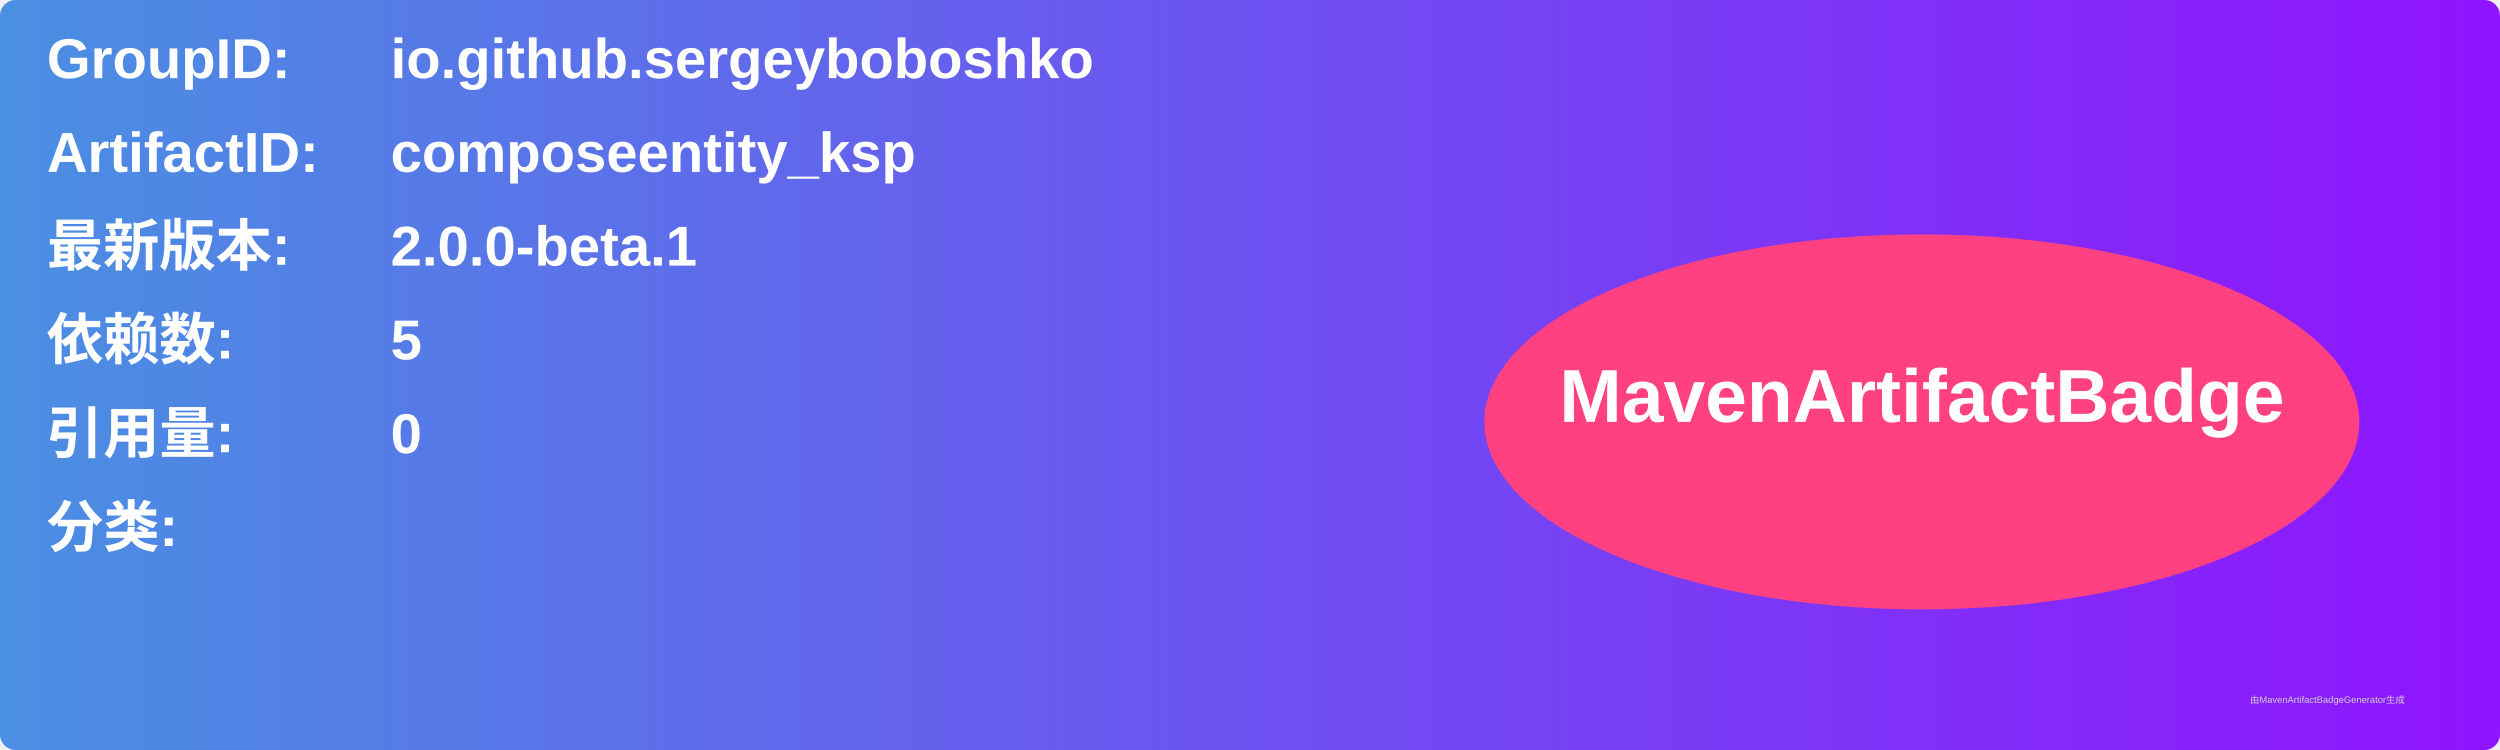
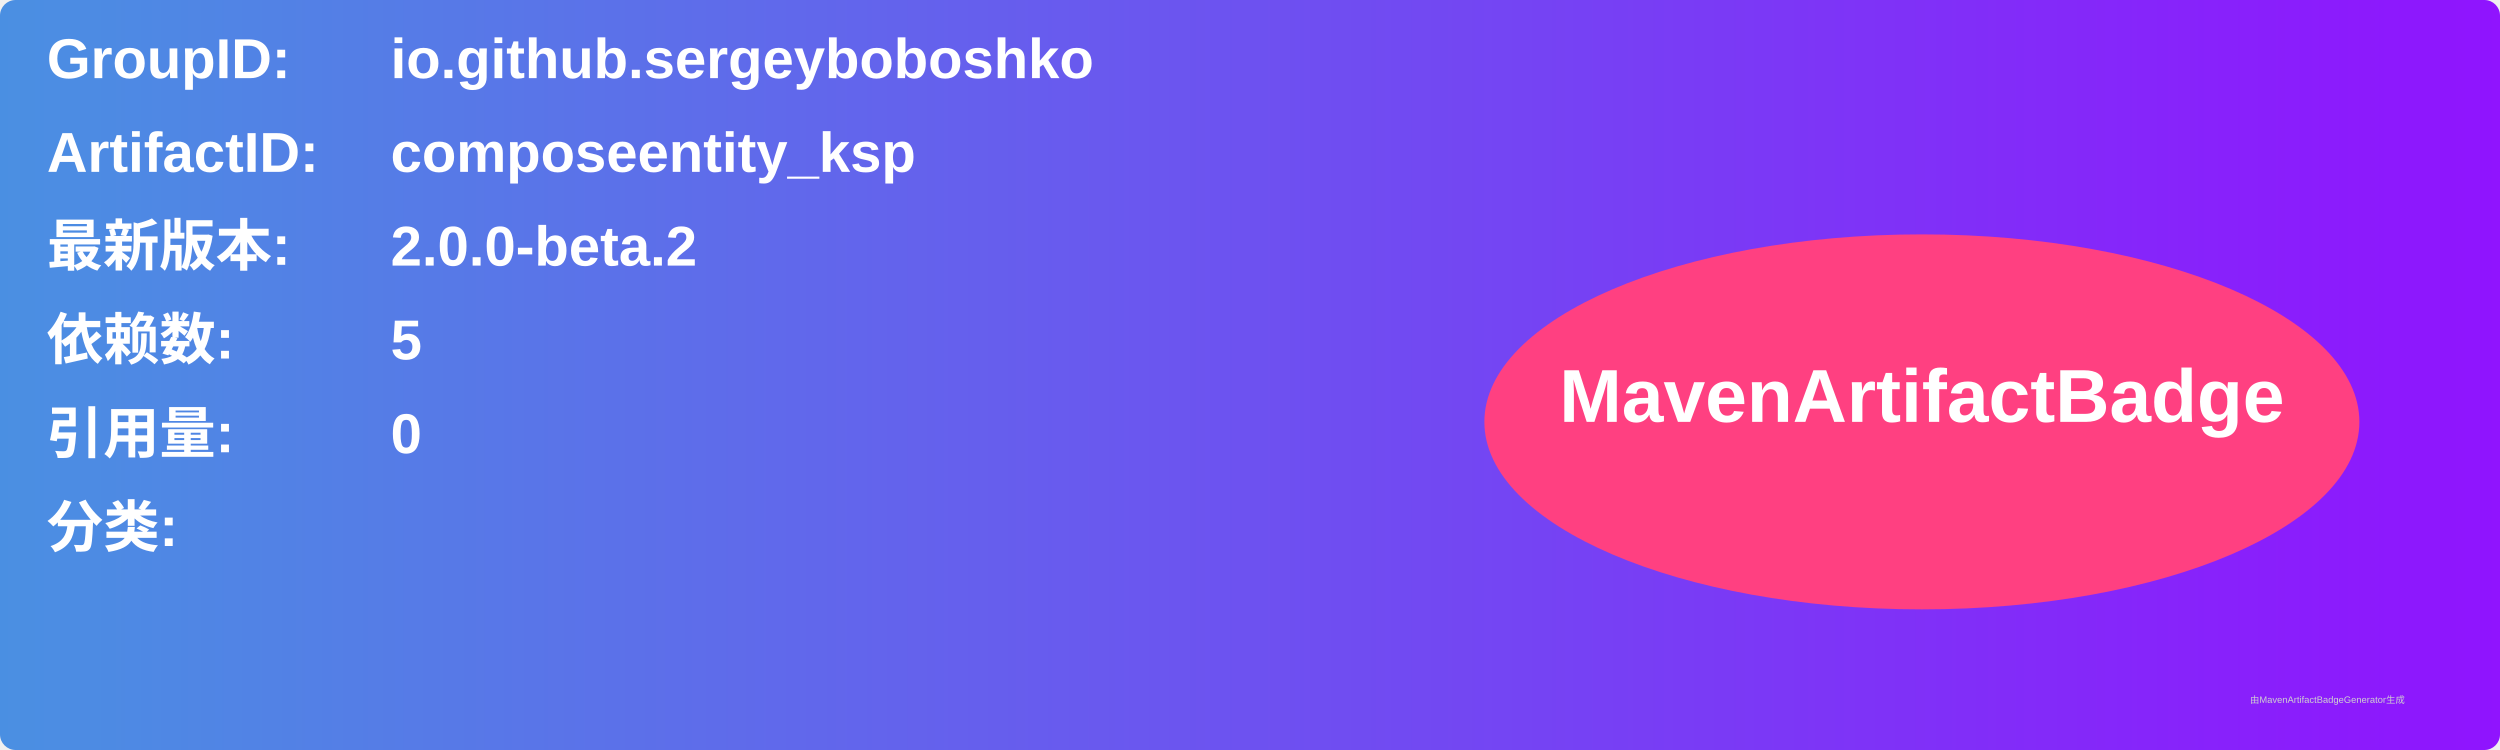
<svg xmlns="http://www.w3.org/2000/svg" width="800" height="240" viewBox="0 0 800 240">
  <linearGradient id="grad" x1="0%" y1="0%" x2="100%" y2="0%">
    <stop offset="0%" stop-color="#4a90e2" />
    <stop offset="100%" stop-color="#9013fe" />
  </linearGradient>
  <rect width="100%" height="100%" rx="5" ry="5" fill="url(#grad)" />
  <g transform="translate(15, 15)">
    <text x="0" y="10" font-family="Arial" font-size="18" fill="white" font-weight="bold" width="260">GroupID:</text>
    <text x="110" y="10" font-family="Arial" font-size="18" fill="white" font-weight="bold" width="460">io.github.sergeyboboshko</text>
    <text x="0" y="40" font-family="Arial" font-size="18" fill="white" font-weight="bold" width="260">ArtifactID:</text>
    <text x="110" y="40" font-family="Arial" font-size="18" fill="white" font-weight="bold" width="460">composeentity_ksp</text>
    <text x="0" y="70" font-family="Arial" font-size="18" fill="white" font-weight="bold">最新版本:</text>
    <text x="110" y="70" font-family="Arial" font-size="18" fill="white" font-weight="bold">
-       <tspan font-weight="bold">2.0.0-beta.1</tspan>
+       <tspan font-weight="bold">2.0.0-beta.2</tspan>
    </text>
    <text x="0" y="100" font-family="Arial" font-size="18" fill="white" font-weight="bold">依赖数: </text>
    <text x="110" y="100" font-family="Arial" font-size="18" fill="white">
      <tspan font-weight="bold">5</tspan>
    </text>
    <text x="0" y="130" font-family="Arial" font-size="18" fill="white" font-weight="bold">引用量: </text>
    <text x="110" y="130" font-family="Arial" font-size="18" fill="white">
      <tspan font-weight="bold">0</tspan>
    </text>
    <text x="0" y="160" font-family="Arial" font-size="18" fill="white" font-weight="bold">分类:</text>
    <text x="10" y="190" font-family="Arial" font-size="10" fill="white">
      <tspan font-weight="bold" />
    </text>
    <ellipse cx="600" cy="120" rx="140" ry="60" fill="#ff4081" />
    <text x="600" y="120" text-anchor="middle" font-family="Arial" font-size="24" fill="white" font-weight="bold">MavenArtifactBadge</text>
  </g>
  <text x="720" y="225" font-family="Arial" font-size="3" fill="#d0d0d0">由MavenArtifactBadgeGenerator生成</text>
</svg>
